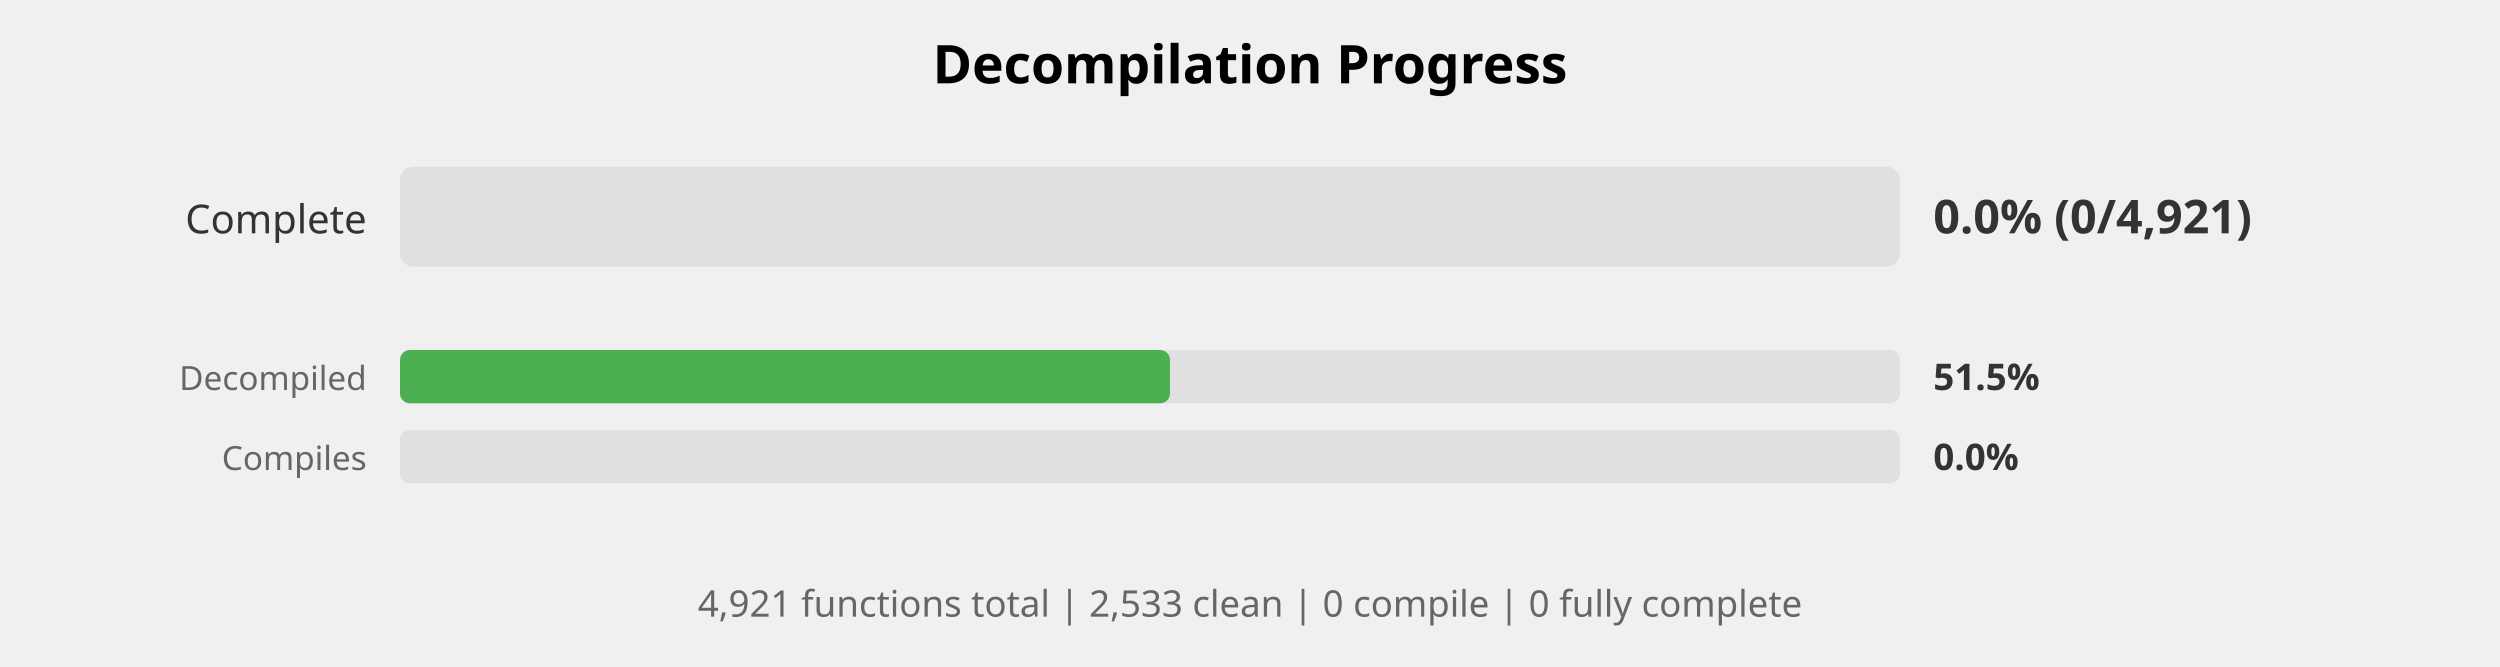
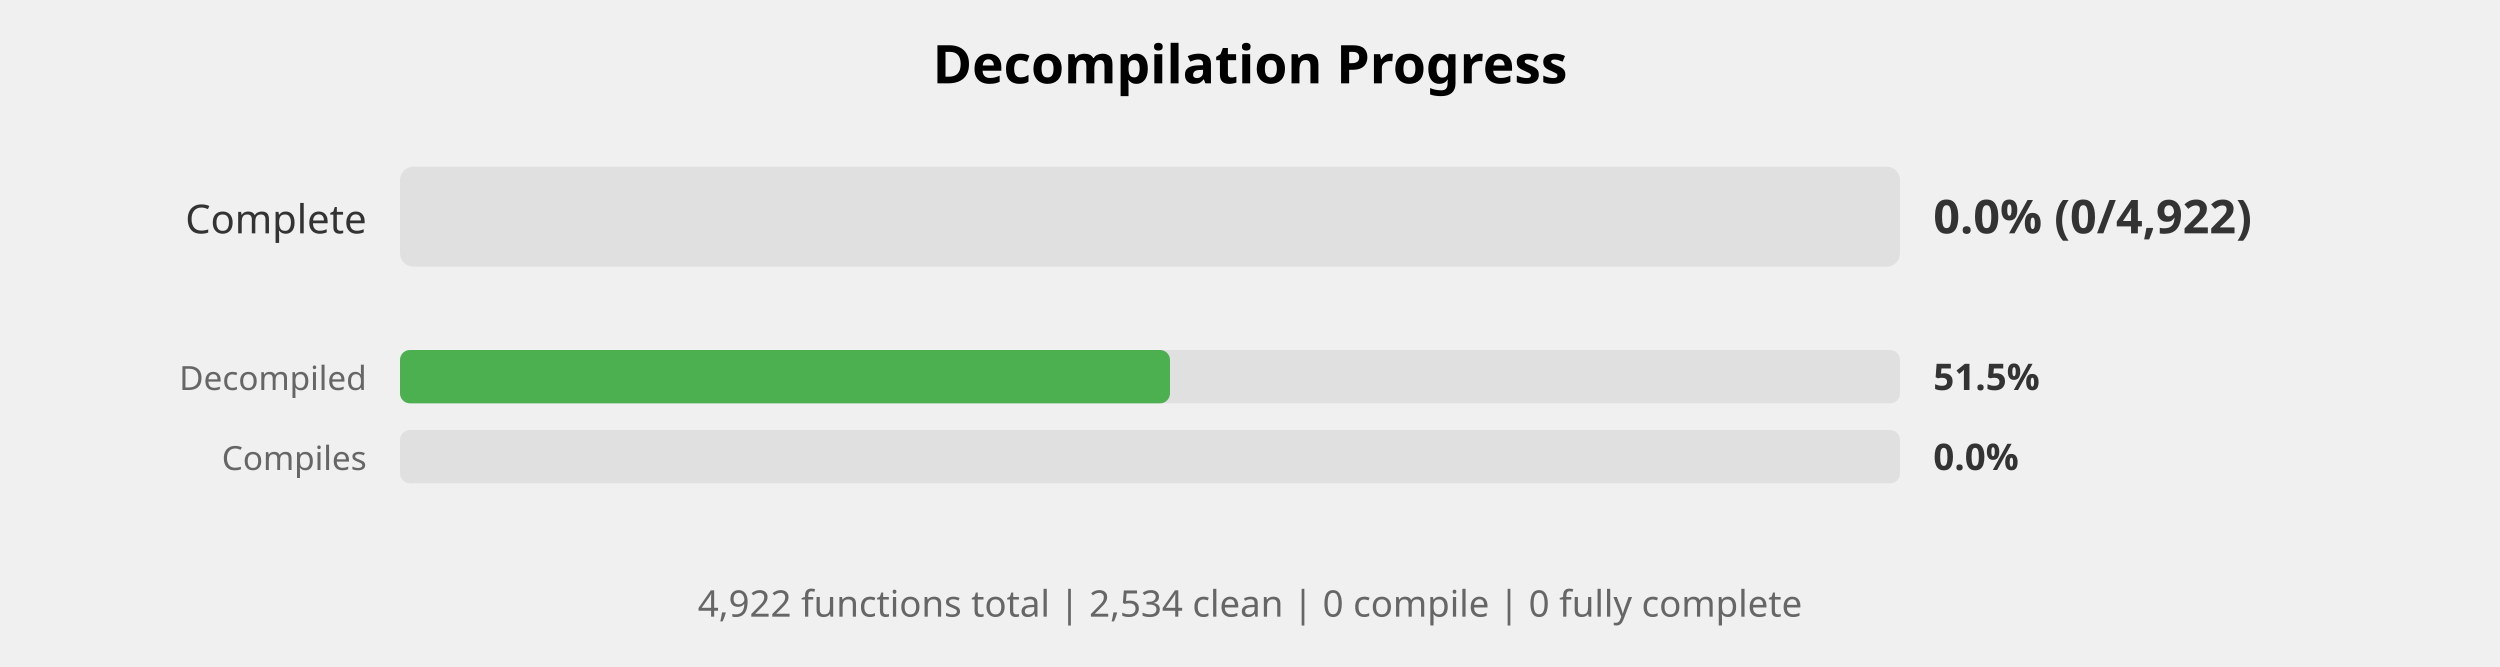
<svg xmlns="http://www.w3.org/2000/svg" width="750" height="200" viewBox="0 0 750 200">
  <style>
    .title { font: bold 16px sans-serif; }
    .label { font: 12px sans-serif; fill: #333; }
    .small-label { font: 10px sans-serif; fill: #666; }
    .percent { font: bold 14px sans-serif; fill: #333; }
    .small-percent { font: bold 11px sans-serif; fill: #333; }
    .summary { font: 11px sans-serif; fill: #666; }
  </style>
  <rect width="100%%" height="100%%" fill="white" />
  <text x="375" y="25" class="title" text-anchor="middle">Decompilation Progress</text>
  <text x="110" y="70" class="label" text-anchor="end">Complete</text>
  <rect x="120" y="50" width="450" height="30" fill="#E0E0E0" rx="4" />
-   <text x="580" y="70" class="percent">0.0% (0/4,921)</text>
+   <text x="580" y="70" class="percent">0.0% (0/4,922)</text>
  <text x="110" y="117" class="small-label" text-anchor="end">Decompiled</text>
  <rect x="120" y="105" width="450" height="16" fill="#E0E0E0" rx="3" />
  <rect x="120" y="105" width="231" height="16" fill="#4CAF50" rx="3" />
  <text x="580" y="117" class="small-percent">51.5%</text>
  <text x="110" y="141" class="small-label" text-anchor="end">Compiles</text>
  <rect x="120" y="129" width="450" height="16" fill="#E0E0E0" rx="3" />
  <text x="580" y="141" class="small-percent">0.0%</text>
  <text x="375" y="185" class="summary" text-anchor="middle">
-     4,921 functions total | 2,533 clean | 0 compile | 0 fully complete
+     4,922 functions total | 2,534 clean | 0 compile | 0 fully complete
  </text>
</svg>
